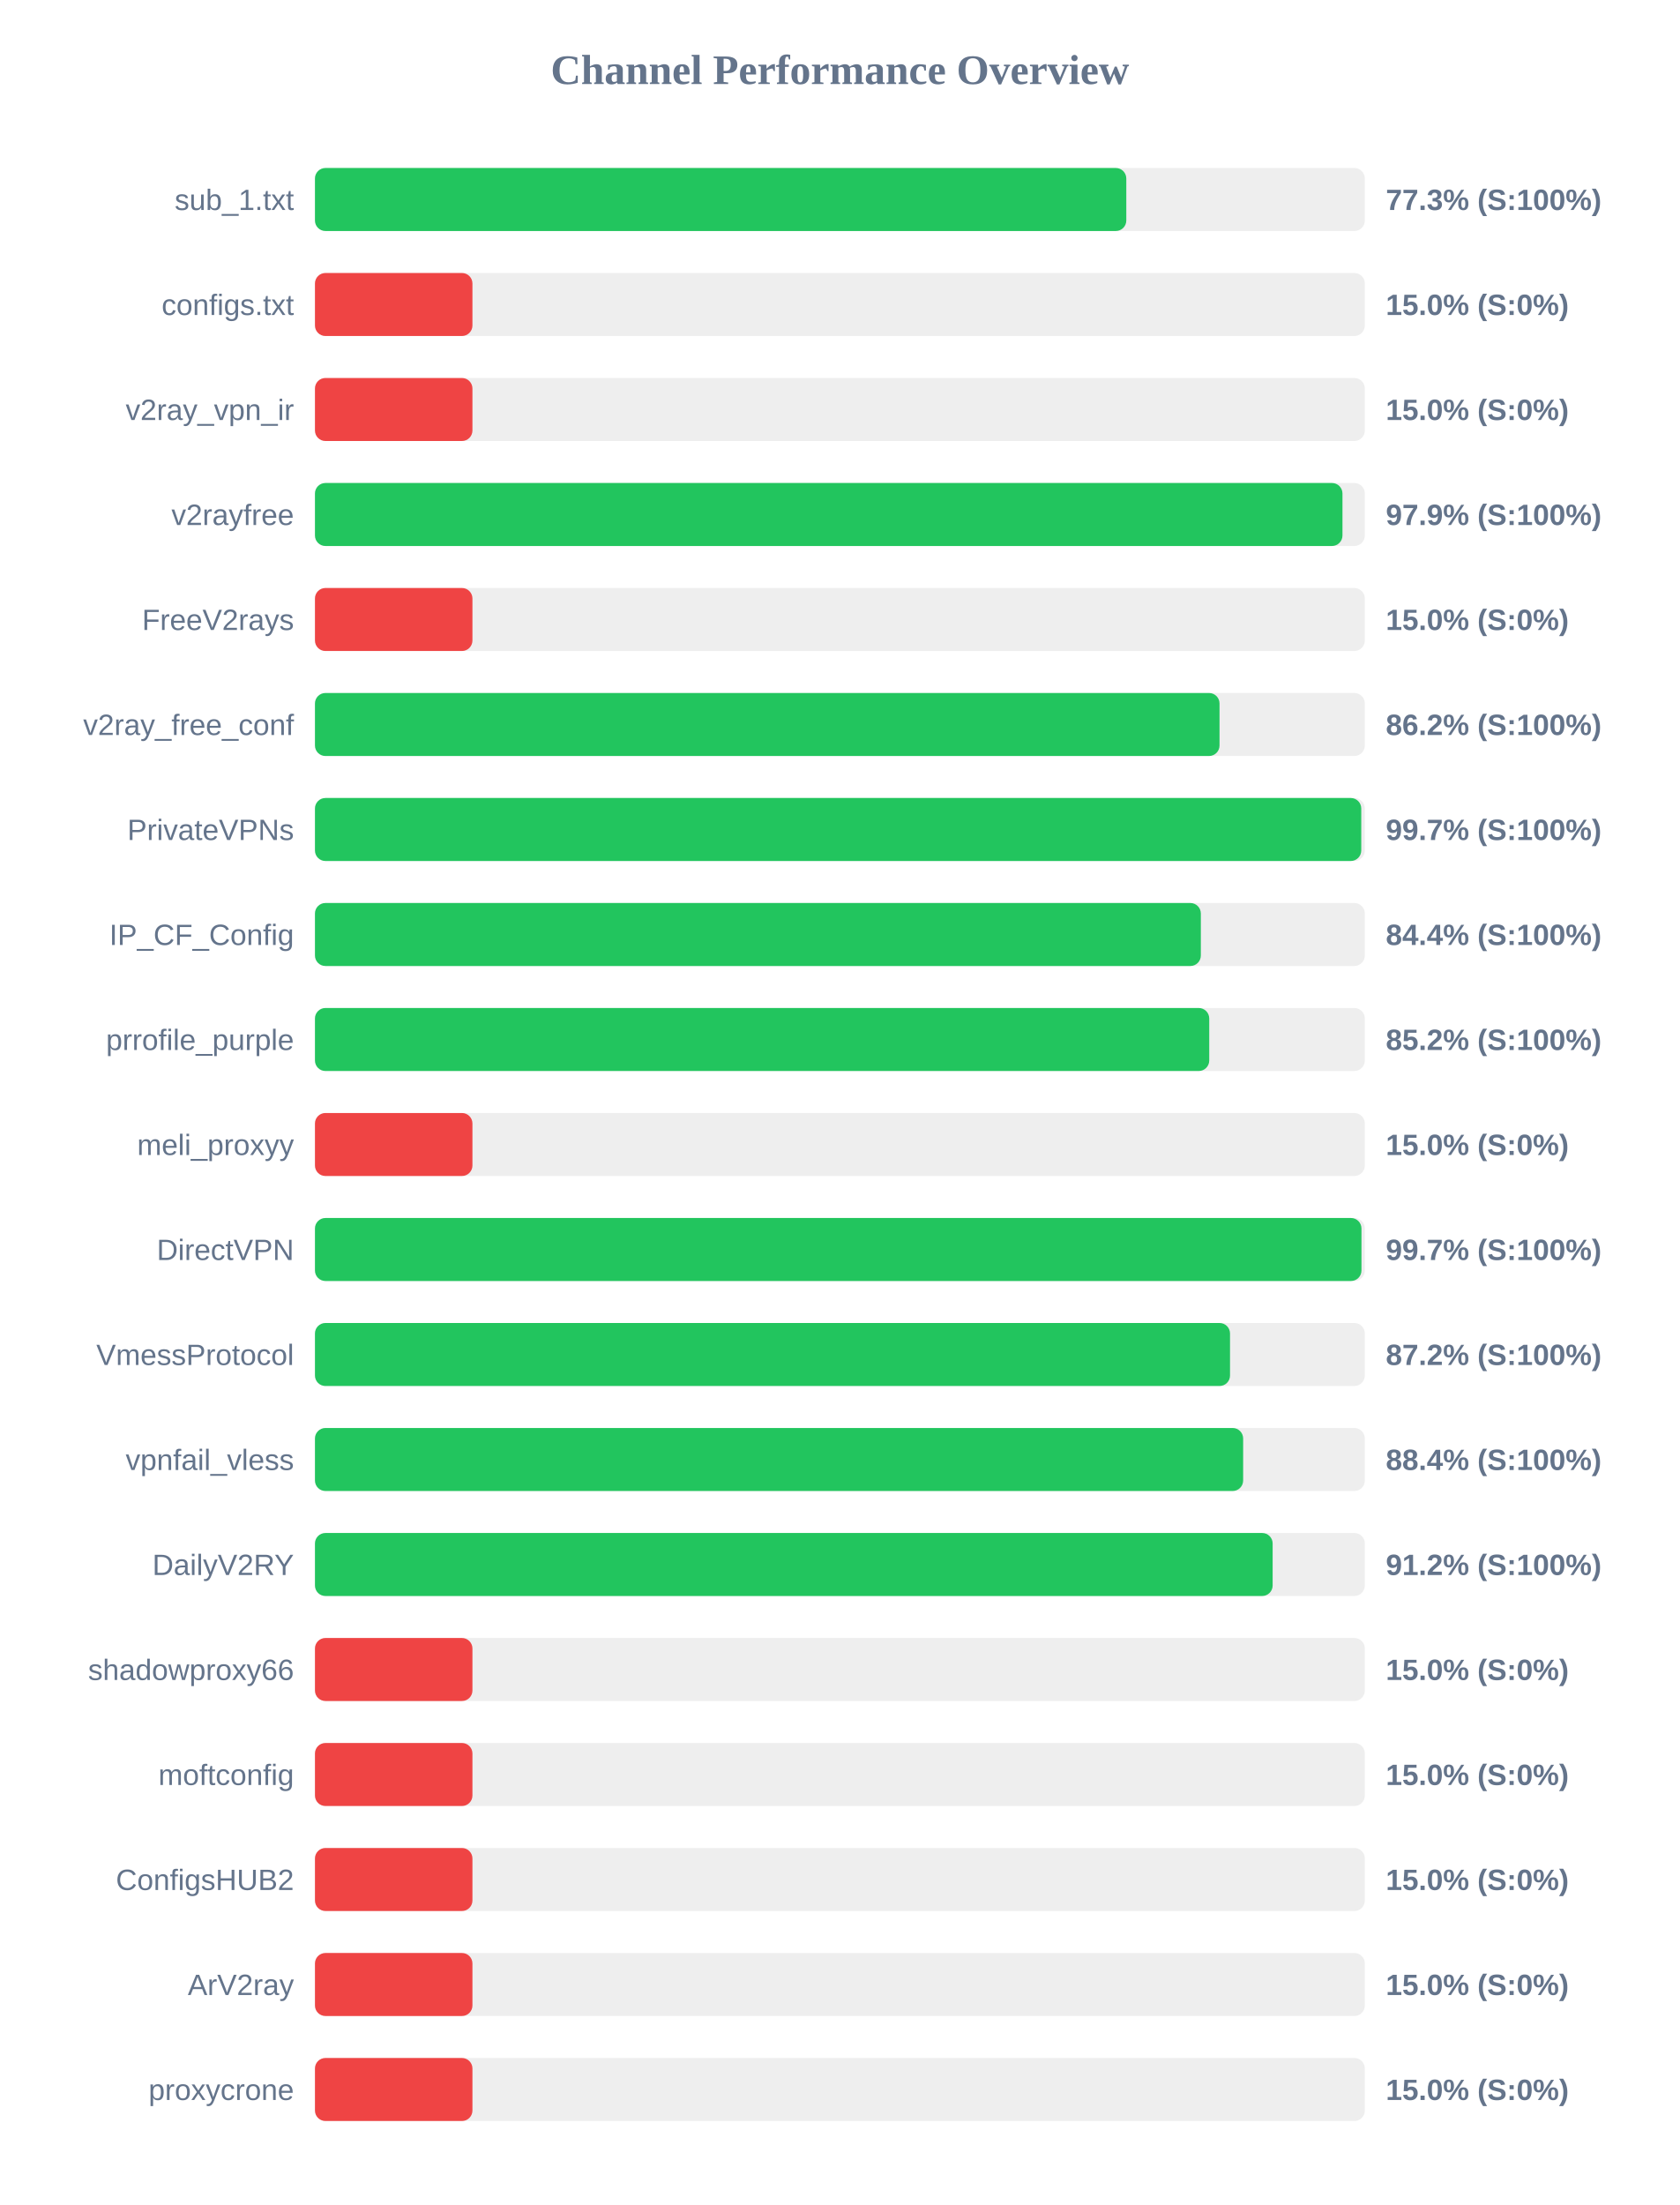
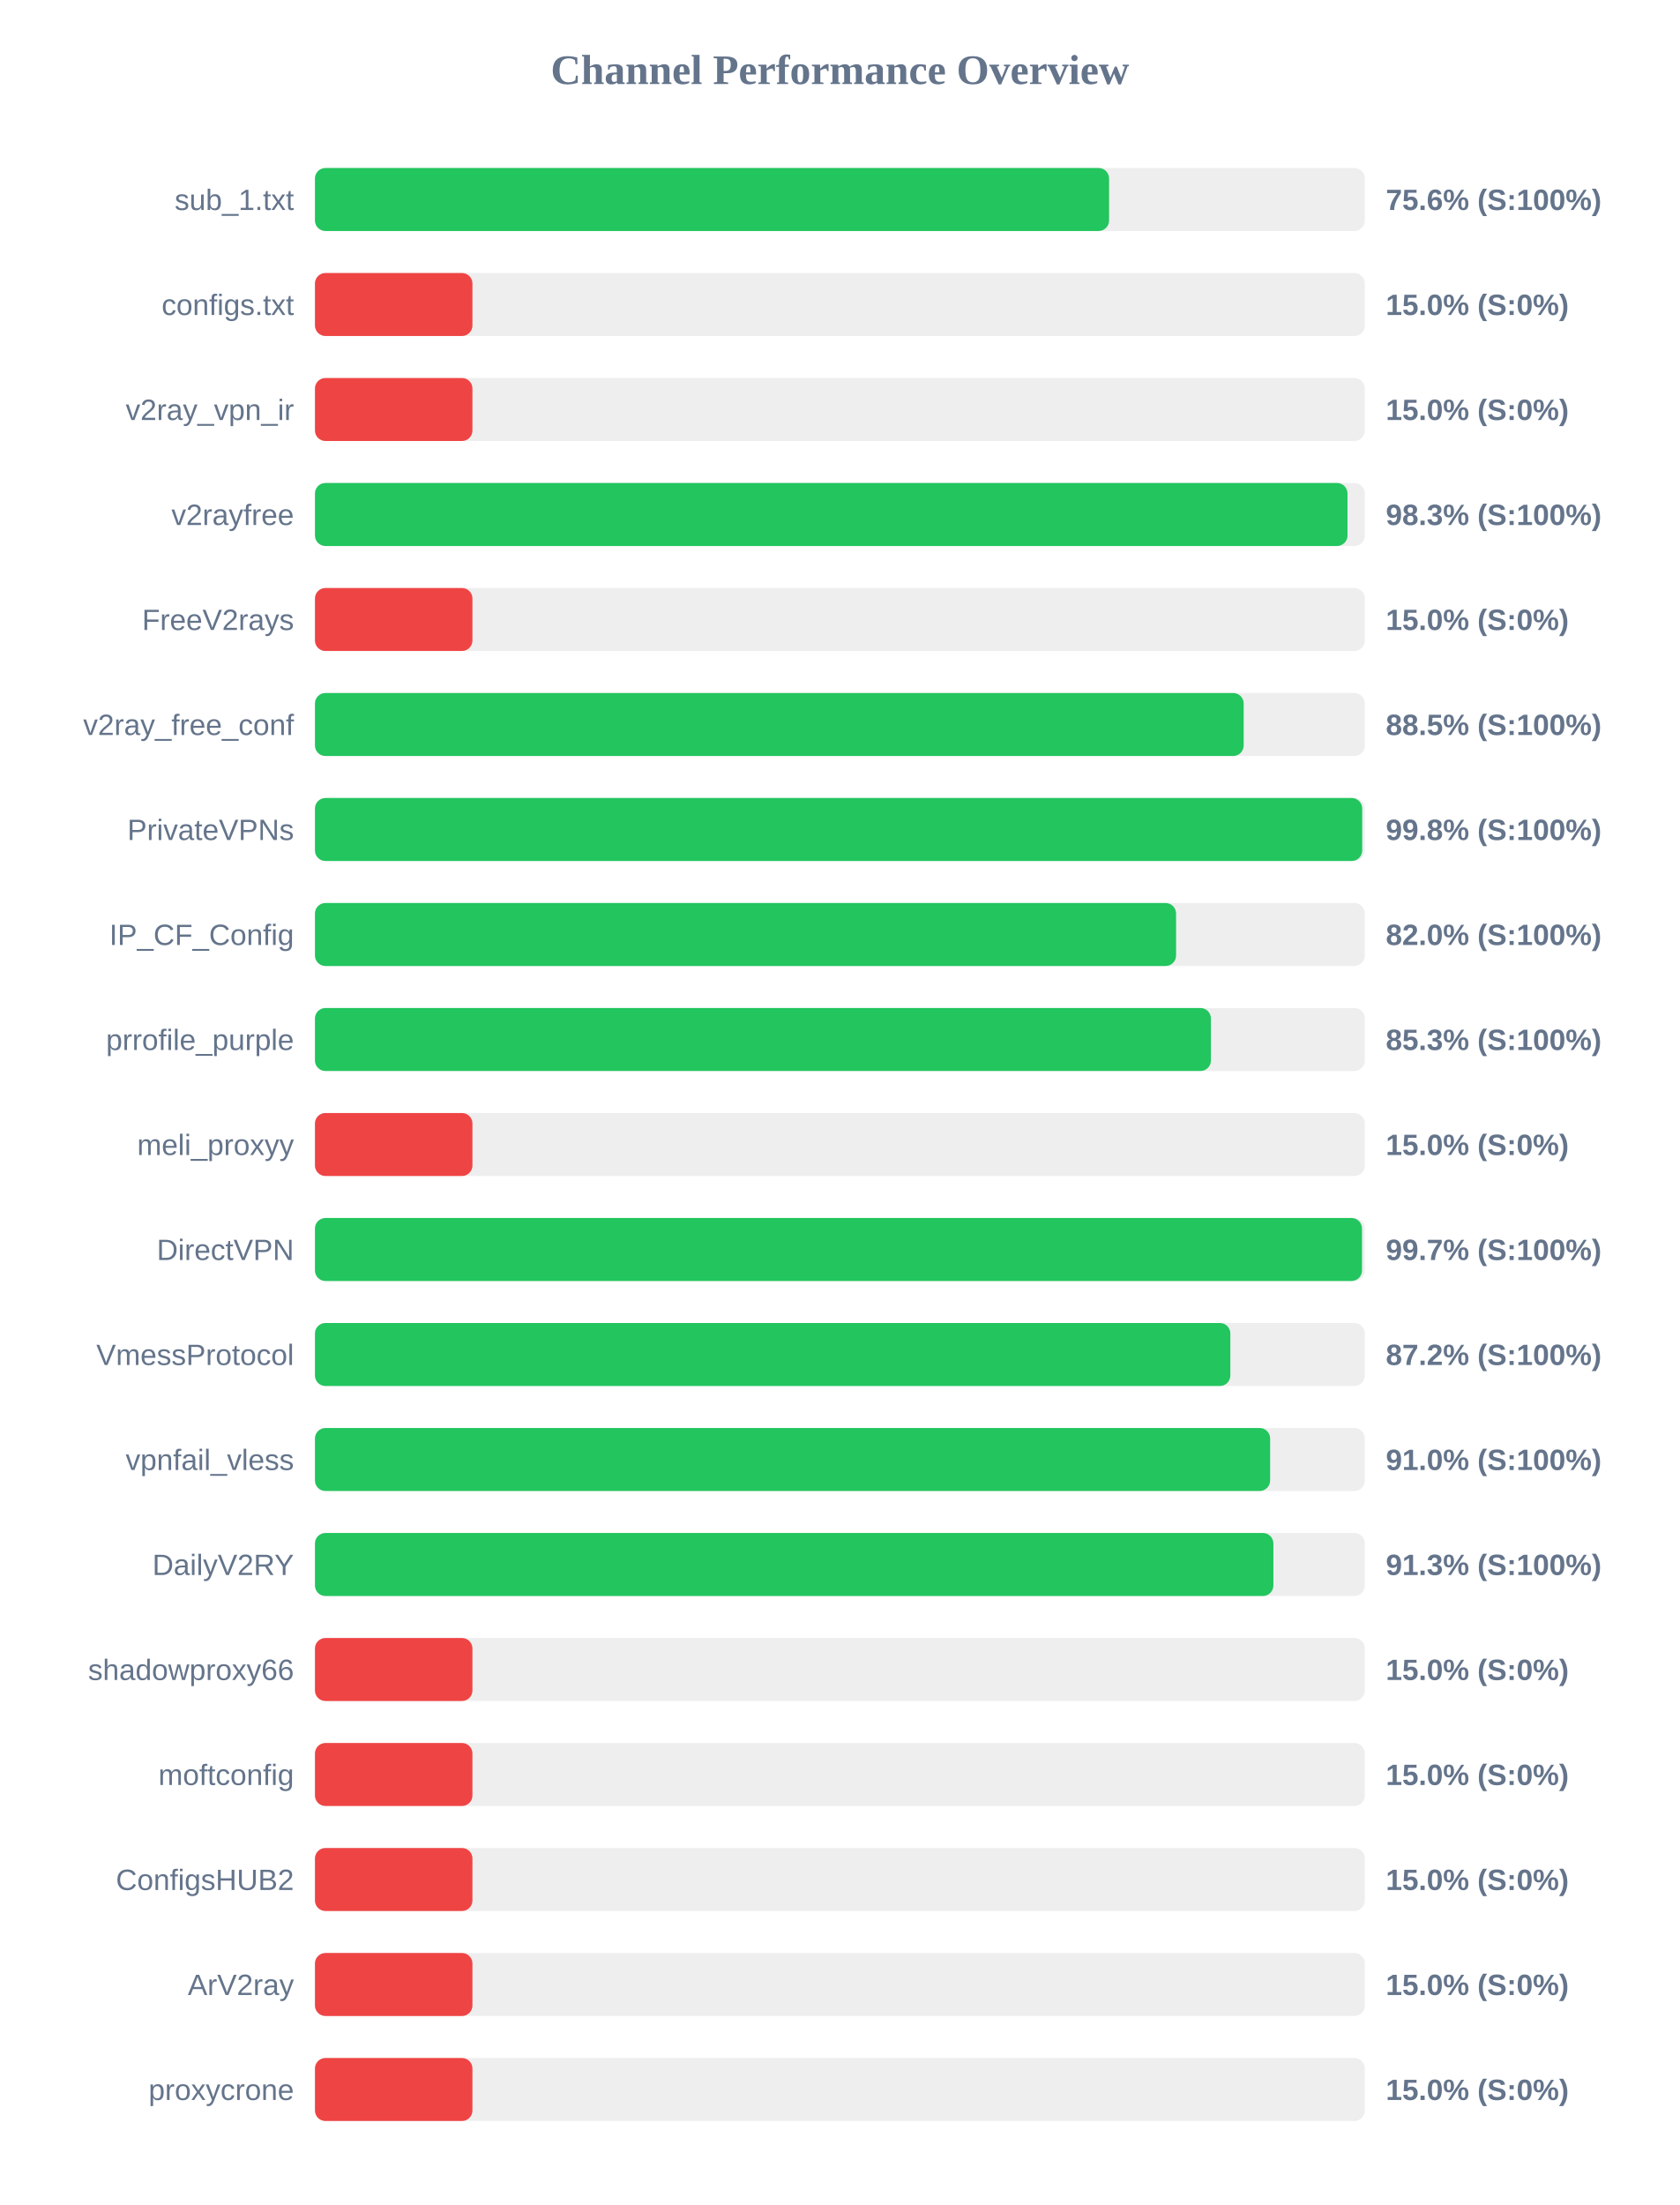
<svg xmlns="http://www.w3.org/2000/svg" width="800" height="1050" version="1.1">
  <style>
        .row { font: 14px Arial; fill: #64748b; }
        .score { font: bold 14px Arial; fill: #64748b; }
    </style>
  <text x="400" y="40" text-anchor="middle" font-size="20px" font-weight="bold" fill="#64748b">Channel Performance Overview</text>
  <rect x="150" y="80" width="500" height="30" fill="#eee" rx="5" />
-   <rect x="150" y="80" width="386.4" height="30" fill="#22c55e" rx="5" />
+   <rect x="150" y="80" width="378.2" height="30" fill="#22c55e" rx="5" />
  <text x="140" y="100" text-anchor="end" class="row">sub_1.txt</text>
-   <text x="660" y="100" text-anchor="start" class="score">77.3% (S:100%)</text>
+   <text x="660" y="100" text-anchor="start" class="score">75.6% (S:100%)</text>
  <rect x="150" y="130" width="500" height="30" fill="#eee" rx="5" />
  <rect x="150" y="130" width="75.0" height="30" fill="#ef4444" rx="5" />
  <text x="140" y="150" text-anchor="end" class="row">configs.txt</text>
  <text x="660" y="150" text-anchor="start" class="score">15.0% (S:0%)</text>
  <rect x="150" y="180" width="500" height="30" fill="#eee" rx="5" />
  <rect x="150" y="180" width="75.0" height="30" fill="#ef4444" rx="5" />
  <text x="140" y="200" text-anchor="end" class="row">v2ray_vpn_ir</text>
  <text x="660" y="200" text-anchor="start" class="score">15.0% (S:0%)</text>
  <rect x="150" y="230" width="500" height="30" fill="#eee" rx="5" />
-   <rect x="150" y="230" width="489.35" height="30" fill="#22c55e" rx="5" />
+   <rect x="150" y="230" width="491.75" height="30" fill="#22c55e" rx="5" />
  <text x="140" y="250" text-anchor="end" class="row">v2rayfree</text>
-   <text x="660" y="250" text-anchor="start" class="score">97.9% (S:100%)</text>
+   <text x="660" y="250" text-anchor="start" class="score">98.3% (S:100%)</text>
  <rect x="150" y="280" width="500" height="30" fill="#eee" rx="5" />
  <rect x="150" y="280" width="75.0" height="30" fill="#ef4444" rx="5" />
  <text x="140" y="300" text-anchor="end" class="row">FreeV2rays</text>
  <text x="660" y="300" text-anchor="start" class="score">15.0% (S:0%)</text>
  <rect x="150" y="330" width="500" height="30" fill="#eee" rx="5" />
-   <rect x="150" y="330" width="430.8" height="30" fill="#22c55e" rx="5" />
+   <rect x="150" y="330" width="442.3" height="30" fill="#22c55e" rx="5" />
  <text x="140" y="350" text-anchor="end" class="row">v2ray_free_conf</text>
-   <text x="660" y="350" text-anchor="start" class="score">86.2% (S:100%)</text>
+   <text x="660" y="350" text-anchor="start" class="score">88.5% (S:100%)</text>
  <rect x="150" y="380" width="500" height="30" fill="#eee" rx="5" />
-   <rect x="150" y="380" width="498.3" height="30" fill="#22c55e" rx="5" />
+   <rect x="150" y="380" width="498.75" height="30" fill="#22c55e" rx="5" />
  <text x="140" y="400" text-anchor="end" class="row">PrivateVPNs</text>
-   <text x="660" y="400" text-anchor="start" class="score">99.7% (S:100%)</text>
+   <text x="660" y="400" text-anchor="start" class="score">99.8% (S:100%)</text>
  <rect x="150" y="430" width="500" height="30" fill="#eee" rx="5" />
-   <rect x="150" y="430" width="421.9" height="30" fill="#22c55e" rx="5" />
+   <rect x="150" y="430" width="410.1" height="30" fill="#22c55e" rx="5" />
  <text x="140" y="450" text-anchor="end" class="row">IP_CF_Config</text>
-   <text x="660" y="450" text-anchor="start" class="score">84.4% (S:100%)</text>
+   <text x="660" y="450" text-anchor="start" class="score">82.0% (S:100%)</text>
  <rect x="150" y="480" width="500" height="30" fill="#eee" rx="5" />
-   <rect x="150" y="480" width="425.9" height="30" fill="#22c55e" rx="5" />
+   <rect x="150" y="480" width="426.7" height="30" fill="#22c55e" rx="5" />
  <text x="140" y="500" text-anchor="end" class="row">prrofile_purple</text>
-   <text x="660" y="500" text-anchor="start" class="score">85.2% (S:100%)</text>
+   <text x="660" y="500" text-anchor="start" class="score">85.3% (S:100%)</text>
  <rect x="150" y="530" width="500" height="30" fill="#eee" rx="5" />
  <rect x="150" y="530" width="75.0" height="30" fill="#ef4444" rx="5" />
  <text x="140" y="550" text-anchor="end" class="row">meli_proxyy</text>
  <text x="660" y="550" text-anchor="start" class="score">15.0% (S:0%)</text>
  <rect x="150" y="580" width="500" height="30" fill="#eee" rx="5" />
-   <rect x="150" y="580" width="498.4" height="30" fill="#22c55e" rx="5" />
+   <rect x="150" y="580" width="498.65" height="30" fill="#22c55e" rx="5" />
  <text x="140" y="600" text-anchor="end" class="row">DirectVPN</text>
  <text x="660" y="600" text-anchor="start" class="score">99.7% (S:100%)</text>
  <rect x="150" y="630" width="500" height="30" fill="#eee" rx="5" />
-   <rect x="150" y="630" width="435.8" height="30" fill="#22c55e" rx="5" />
+   <rect x="150" y="630" width="435.95" height="30" fill="#22c55e" rx="5" />
  <text x="140" y="650" text-anchor="end" class="row">VmessProtocol</text>
  <text x="660" y="650" text-anchor="start" class="score">87.2% (S:100%)</text>
  <rect x="150" y="680" width="500" height="30" fill="#eee" rx="5" />
-   <rect x="150" y="680" width="442.05" height="30" fill="#22c55e" rx="5" />
+   <rect x="150" y="680" width="454.9" height="30" fill="#22c55e" rx="5" />
  <text x="140" y="700" text-anchor="end" class="row">vpnfail_vless</text>
-   <text x="660" y="700" text-anchor="start" class="score">88.4% (S:100%)</text>
+   <text x="660" y="700" text-anchor="start" class="score">91.0% (S:100%)</text>
  <rect x="150" y="730" width="500" height="30" fill="#eee" rx="5" />
-   <rect x="150" y="730" width="456.1" height="30" fill="#22c55e" rx="5" />
+   <rect x="150" y="730" width="456.45" height="30" fill="#22c55e" rx="5" />
  <text x="140" y="750" text-anchor="end" class="row">DailyV2RY</text>
-   <text x="660" y="750" text-anchor="start" class="score">91.2% (S:100%)</text>
+   <text x="660" y="750" text-anchor="start" class="score">91.3% (S:100%)</text>
  <rect x="150" y="780" width="500" height="30" fill="#eee" rx="5" />
  <rect x="150" y="780" width="75.0" height="30" fill="#ef4444" rx="5" />
  <text x="140" y="800" text-anchor="end" class="row">shadowproxy66</text>
  <text x="660" y="800" text-anchor="start" class="score">15.0% (S:0%)</text>
  <rect x="150" y="830" width="500" height="30" fill="#eee" rx="5" />
  <rect x="150" y="830" width="75.0" height="30" fill="#ef4444" rx="5" />
  <text x="140" y="850" text-anchor="end" class="row">moftconfig</text>
  <text x="660" y="850" text-anchor="start" class="score">15.0% (S:0%)</text>
  <rect x="150" y="880" width="500" height="30" fill="#eee" rx="5" />
  <rect x="150" y="880" width="75.0" height="30" fill="#ef4444" rx="5" />
  <text x="140" y="900" text-anchor="end" class="row">ConfigsHUB2</text>
  <text x="660" y="900" text-anchor="start" class="score">15.0% (S:0%)</text>
  <rect x="150" y="930" width="500" height="30" fill="#eee" rx="5" />
  <rect x="150" y="930" width="75.0" height="30" fill="#ef4444" rx="5" />
  <text x="140" y="950" text-anchor="end" class="row">ArV2ray</text>
  <text x="660" y="950" text-anchor="start" class="score">15.0% (S:0%)</text>
  <rect x="150" y="980" width="500" height="30" fill="#eee" rx="5" />
  <rect x="150" y="980" width="75.0" height="30" fill="#ef4444" rx="5" />
  <text x="140" y="1000" text-anchor="end" class="row">proxycrone</text>
  <text x="660" y="1000" text-anchor="start" class="score">15.0% (S:0%)</text>
</svg>
